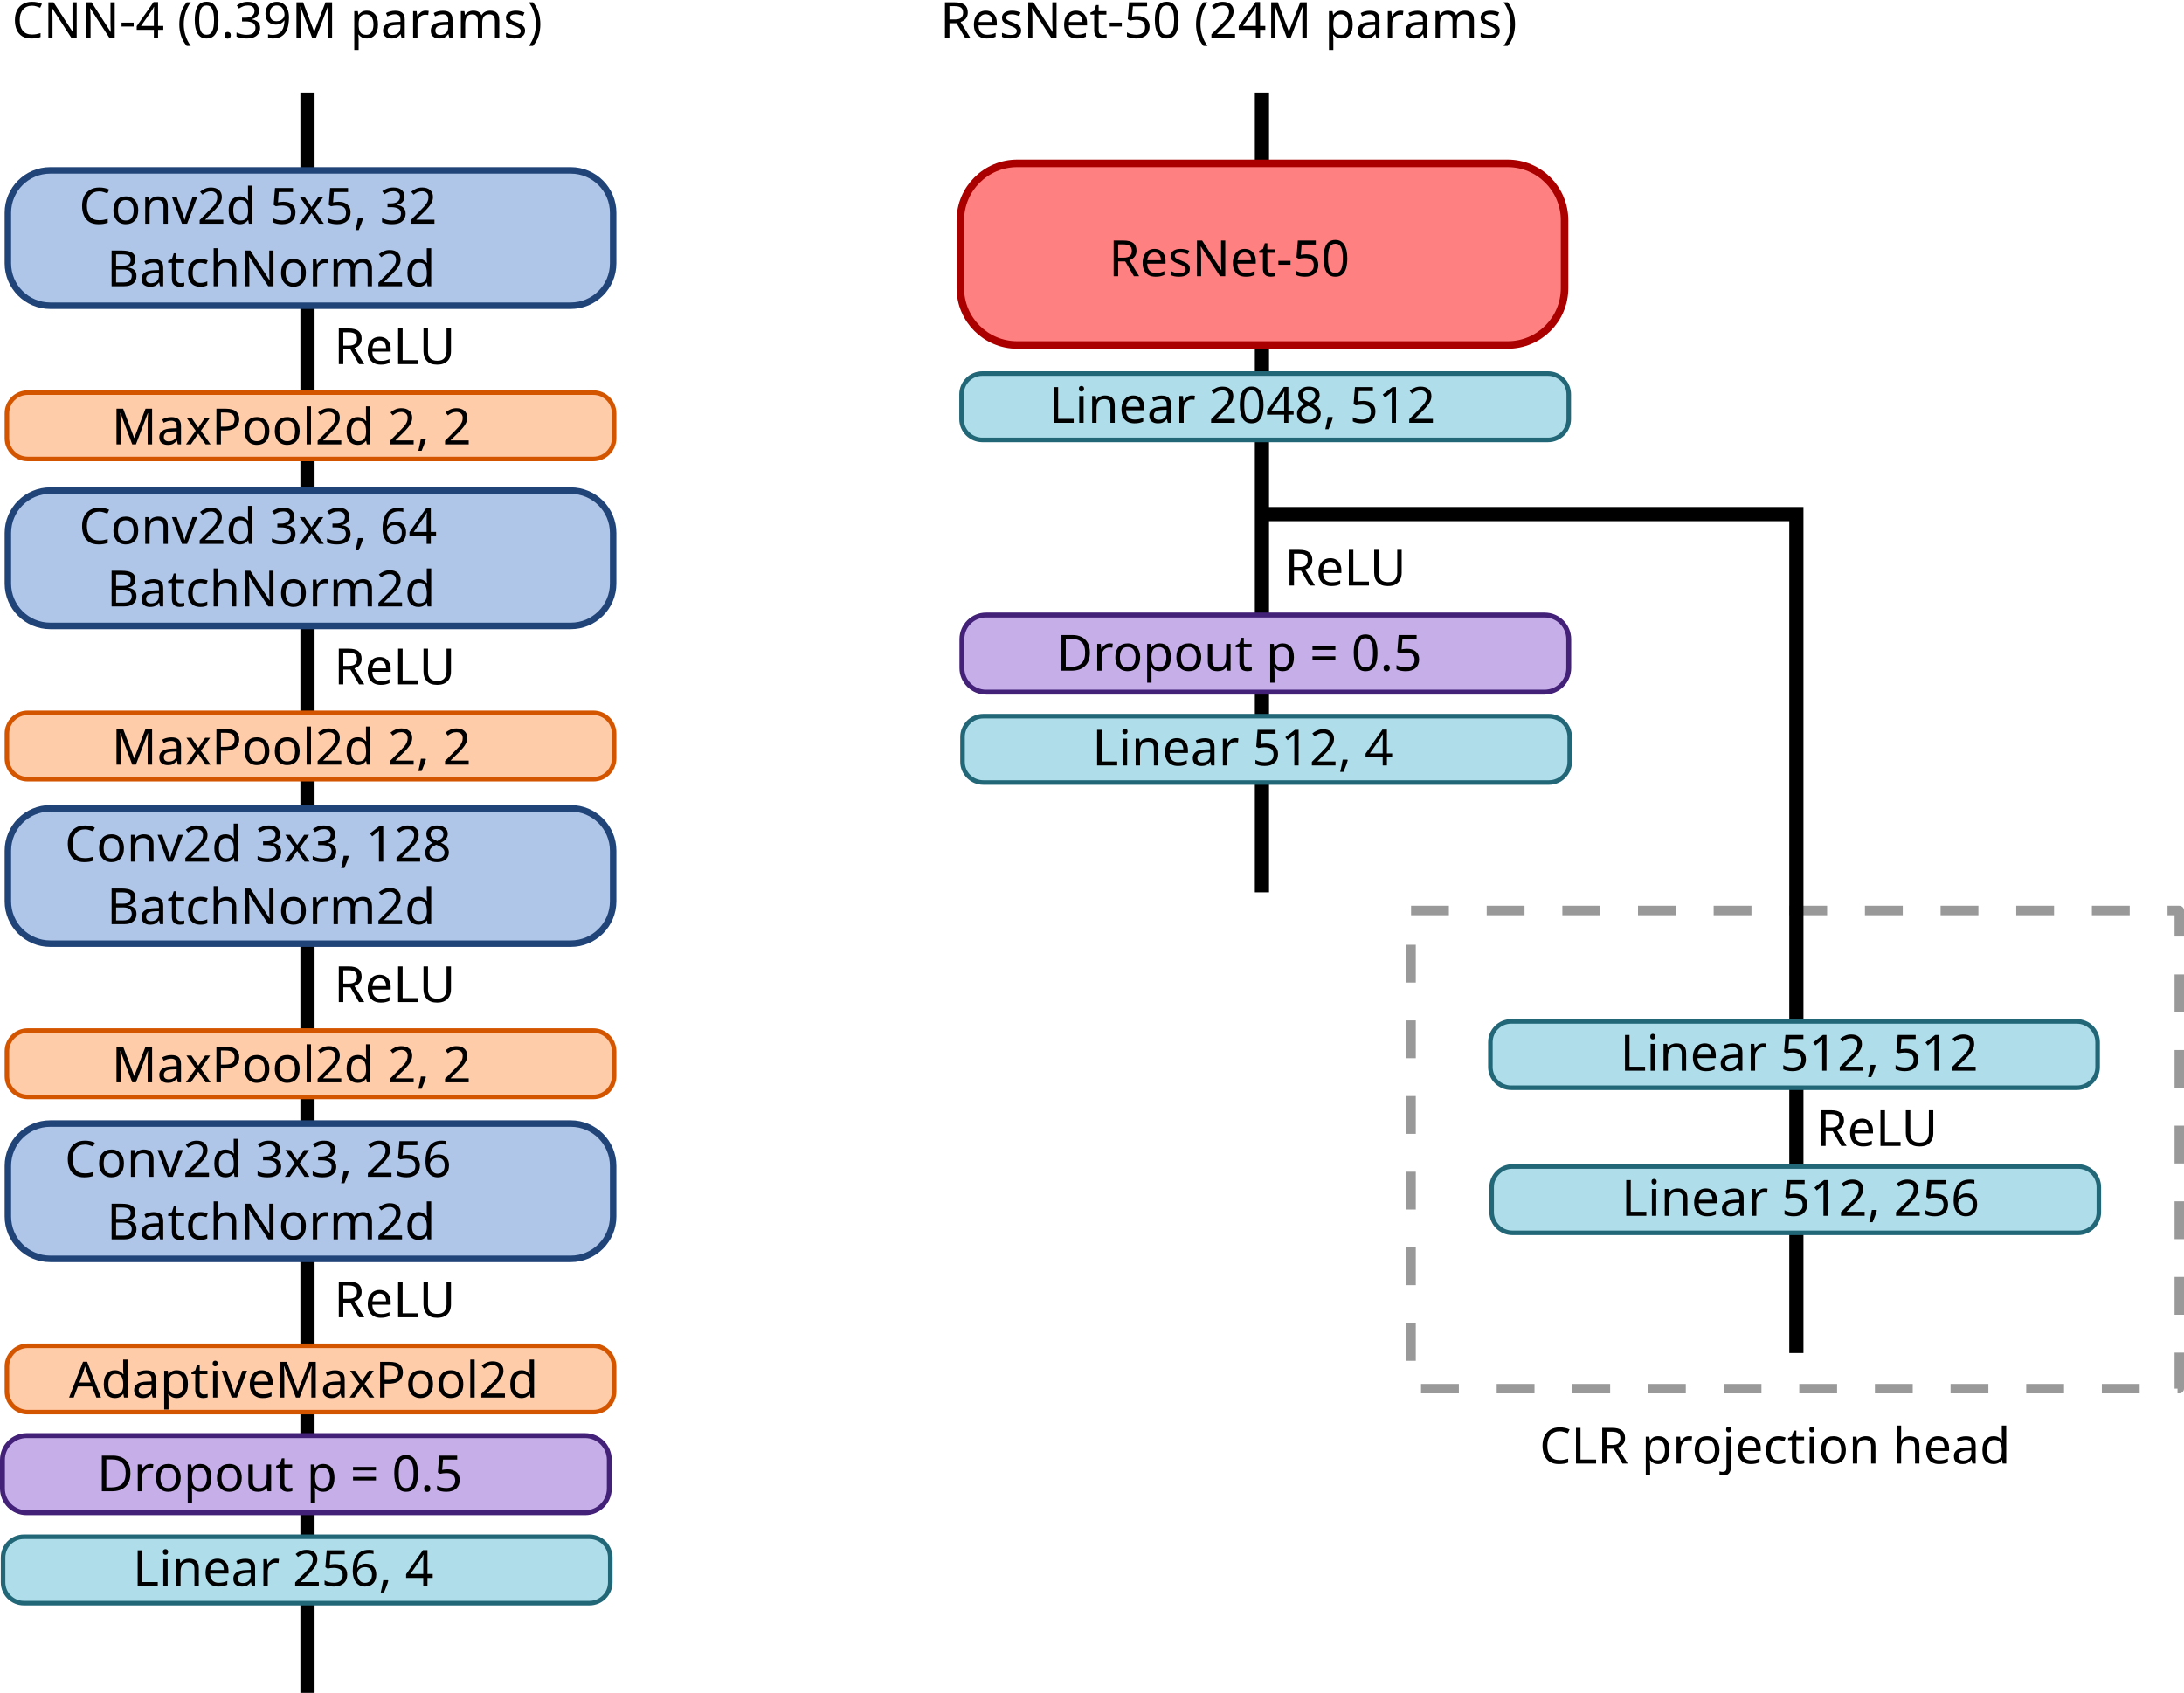
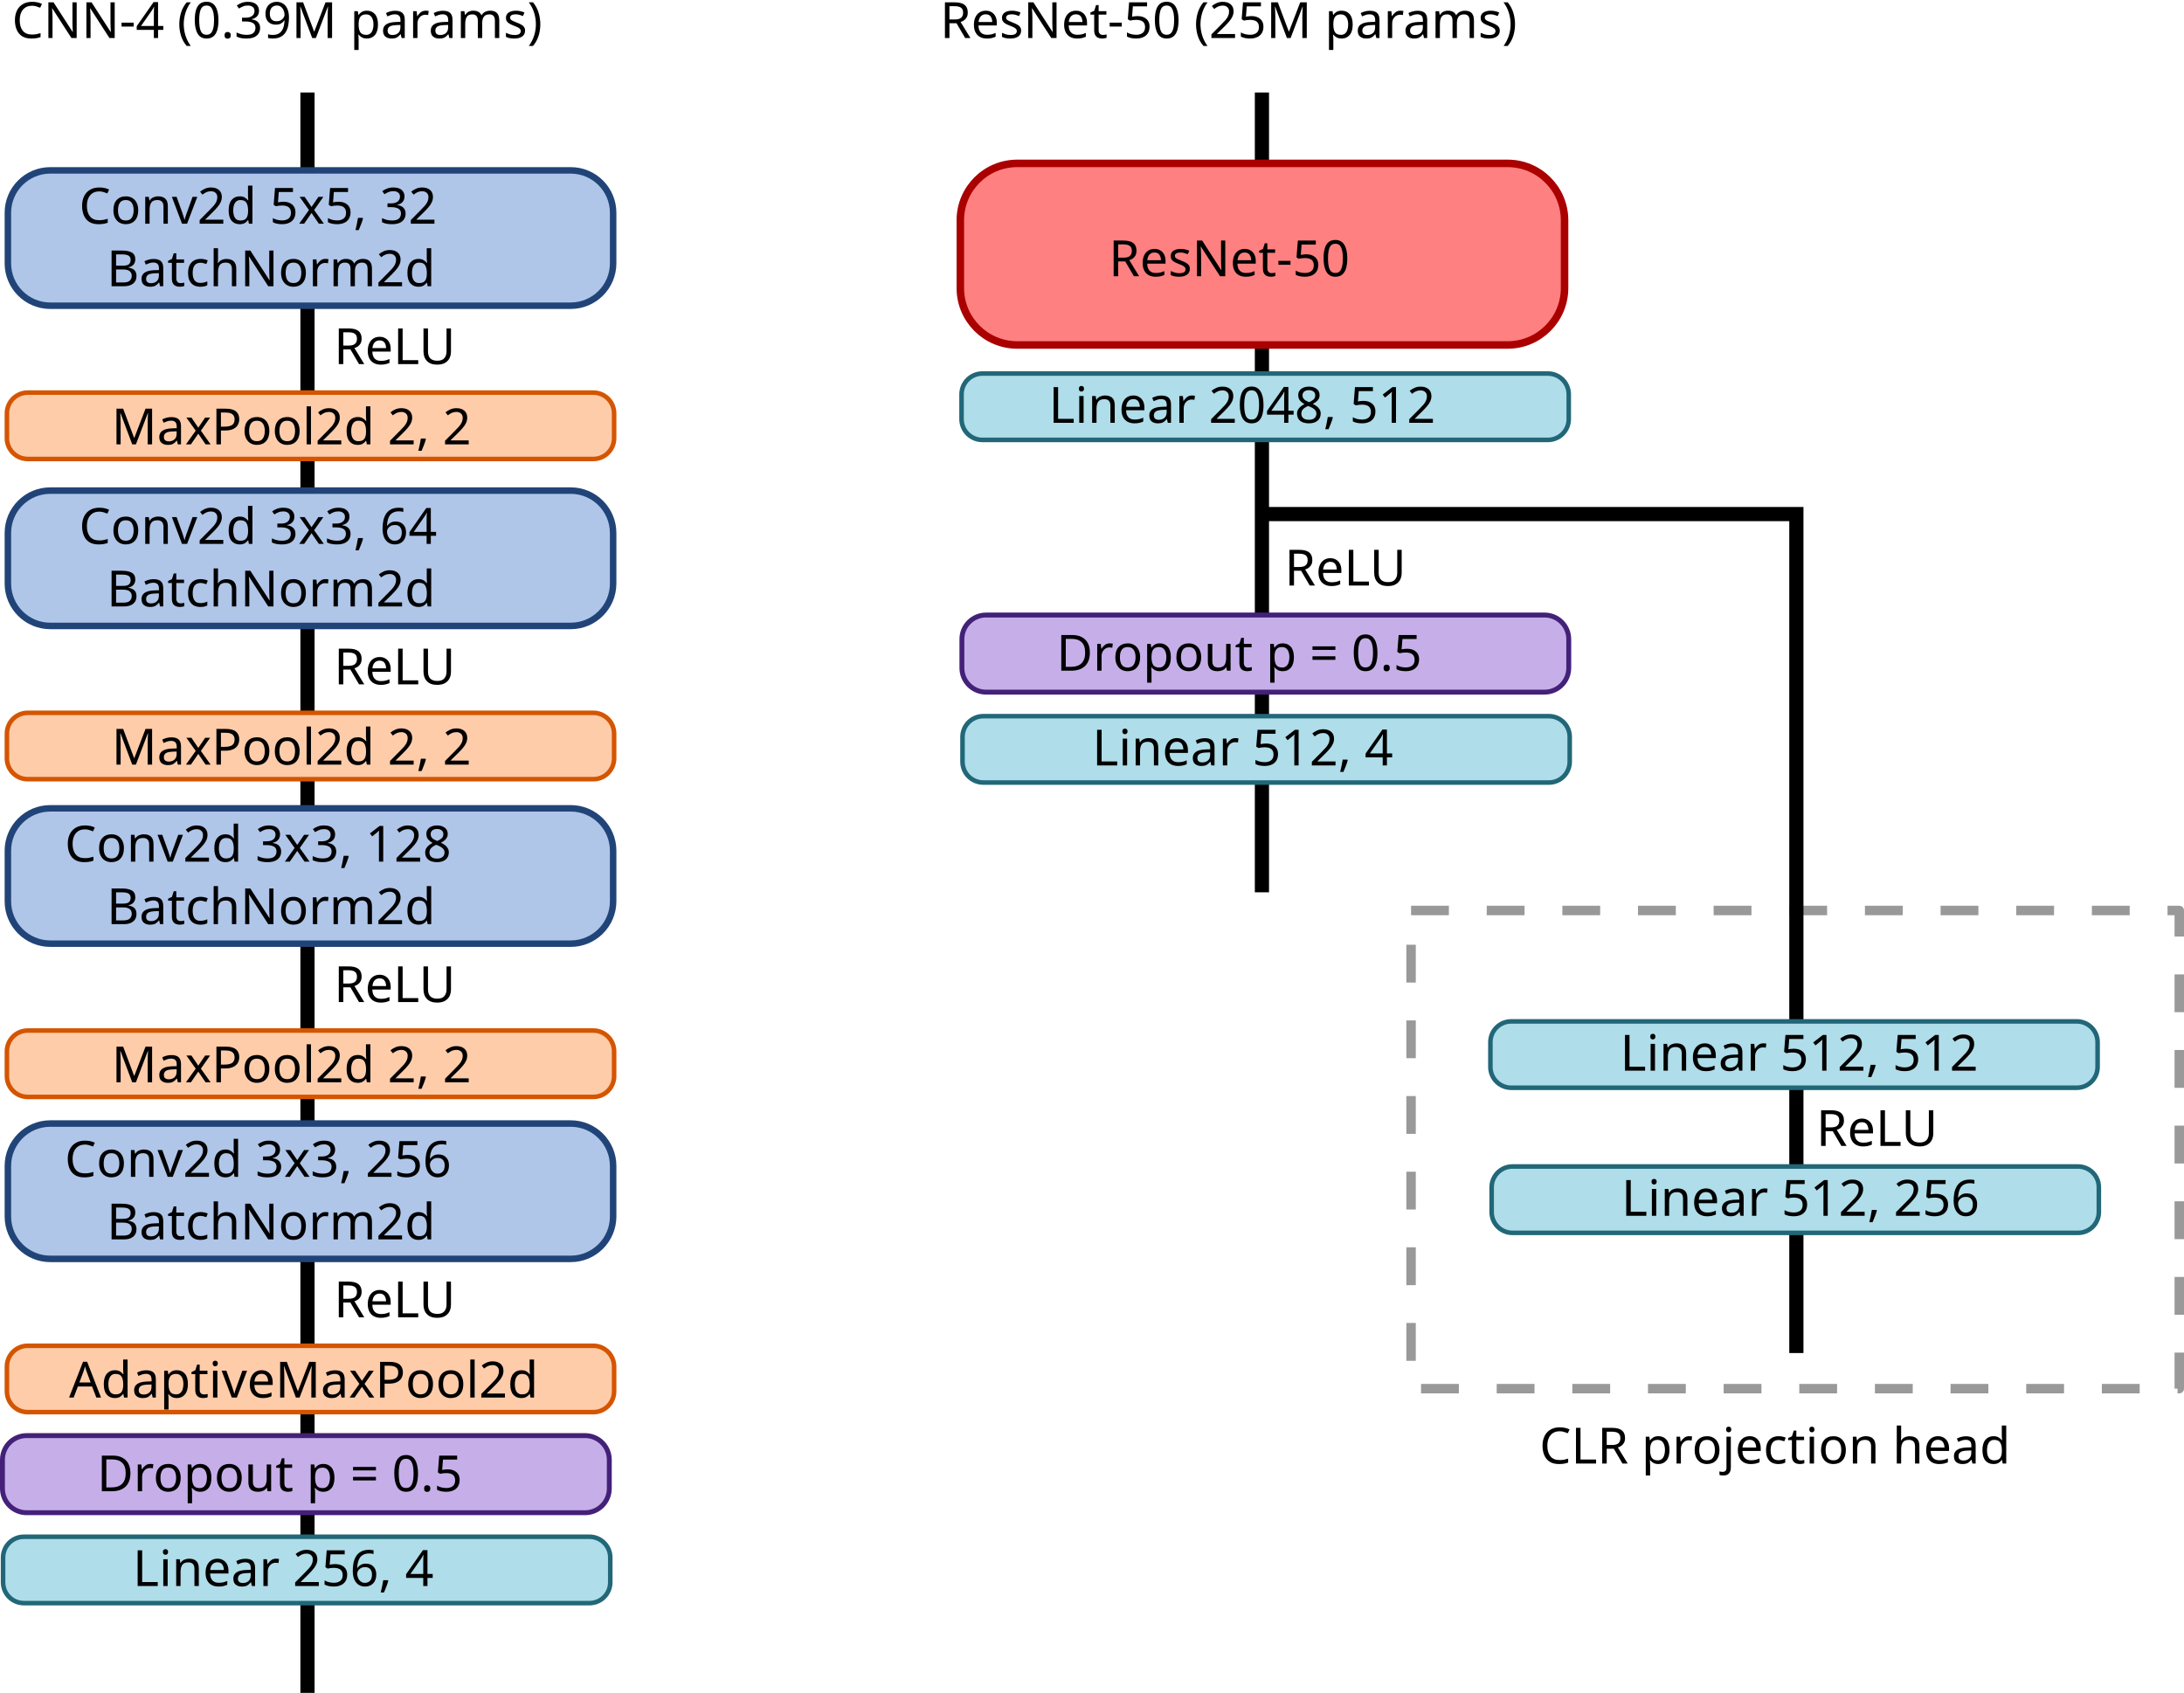
<svg xmlns="http://www.w3.org/2000/svg" width="461.944mm" height="358.071mm" viewBox="0 0 461.944 358.071" version="1.1" id="svg23">
  <defs id="defs17">
    <rect x="365.712" y="54.266" width="128.02" height="28.627" id="rect225" />
    <rect x="103.565" y="69.548" width="53.673" height="15.875" id="rect864" />
  </defs>
  <g id="layer1" transform="translate(-38.87186,-5.793752)">
    <text xml:space="preserve" style="font-style:normal;font-weight:normal;font-size:10.583px;line-height:1.25;font-family:sans-serif;fill:#000000;fill-opacity:1;stroke:none;stroke-width:0.265" x="117.929" y="67.28" id="text856">
      <tspan id="tspan854" x="117.929" y="67.28" style="stroke-width:0.265" />
    </text>
    <text xml:space="preserve" id="text862" style="font-style:normal;font-weight:normal;font-size:10.583px;line-height:1.25;font-family:sans-serif;white-space:pre;shape-inside:url(#rect864);fill:#000000;fill-opacity:1;stroke:none;" />
    <text xml:space="preserve" id="text223" style="font-style:normal;font-weight:normal;font-size:10.583px;line-height:1.25;font-family:sans-serif;white-space:pre;shape-inside:url(#rect225);fill:#000000;fill-opacity:1;stroke:none;" />
    <path style="fill:#000000;stroke:#000000;stroke-width:3;stroke-linecap:butt;stroke-linejoin:miter;stroke-miterlimit:4;stroke-dasharray:none;stroke-opacity:1" d="M 103.908,25.362 V 363.865" id="path1092" />
    <text xml:space="preserve" style="font-style:normal;font-weight:normal;font-size:10.583px;line-height:1.25;font-family:sans-serif;fill:#000000;fill-opacity:1;stroke:none;stroke-width:0.265" x="41.388" y="13.835" id="text1096">
      <tspan id="tspan1094" x="41.388" y="13.835" style="stroke-width:0.265">CNN-4 (0.39M params)</tspan>
    </text>
    <rect style="fill:#afc6e9;stroke:#214478;stroke-width:1.373;stroke-linejoin:round;stroke-miterlimit:4;stroke-dasharray:none" id="rect1098" width="128.02" height="28.627" x="40.539" y="41.831" ry="8.973" />
    <text xml:space="preserve" style="font-style:normal;font-weight:normal;font-size:10.583px;line-height:1.25;font-family:sans-serif;fill:#000000;fill-opacity:1;stroke:none;stroke-width:0.265" x="103.088" y="53.106" id="text1104">
      <tspan x="103.088" y="53.106" style="text-align:center;text-anchor:middle;stroke-width:0.265" id="tspan1102">Conv2d 5x5, 32</tspan>
      <tspan x="103.088" y="66.335" style="text-align:center;text-anchor:middle;stroke-width:0.265" id="tspan221">BatchNorm2d</tspan>
    </text>
    <rect style="fill:#ffccaa;stroke:#d45500;stroke-width:0.963;stroke-linejoin:round;stroke-miterlimit:4;stroke-dasharray:none" id="rect1106" width="128.43" height="14.037" x="40.334" y="88.837" ry="4.4" />
    <text xml:space="preserve" style="font-style:normal;font-weight:normal;font-size:10.583px;line-height:1.25;font-family:sans-serif;fill:#000000;fill-opacity:1;stroke:none;stroke-width:0.265" x="62.48" y="99.787" id="text1110">
      <tspan x="62.48" y="99.787" style="stroke-width:0.265" id="tspan1108">MaxPool2d 2, 2</tspan>
    </text>
    <text xml:space="preserve" style="font-style:normal;font-weight:normal;font-size:10.583px;line-height:1.25;font-family:sans-serif;fill:#000000;fill-opacity:1;stroke:none;stroke-width:0.265" x="109.501" y="82.815" id="text1114">
      <tspan id="tspan1112" x="109.501" y="82.815" style="stroke-width:0.265">ReLU</tspan>
    </text>
    <rect style="fill:#afdde9;stroke:#216778;stroke-width:0.963;stroke-linejoin:round;stroke-miterlimit:4;stroke-dasharray:none" id="rect1132" width="128.43" height="14.037" x="39.521" y="330.845" ry="4.4" />
    <text xml:space="preserve" style="font-style:normal;font-weight:normal;font-size:10.583px;line-height:1.25;font-family:sans-serif;fill:#000000;fill-opacity:1;stroke:none;stroke-width:0.265" x="66.958" y="341.266" id="text1136">
      <tspan x="66.958" y="341.266" style="stroke-width:0.265" id="tspan1134">Linear 256, 4</tspan>
    </text>
    <g id="g1174" transform="translate(0.87186,106.0123)">
      <rect style="fill:#c6afe9;stroke:#442178;stroke-width:1.038;stroke-linejoin:round;stroke-miterlimit:4;stroke-dasharray:none" id="rect1168" width="128.355" height="16.308" x="38.519" y="203.438" ry="5.111" />
      <text xml:space="preserve" style="font-style:normal;font-weight:normal;font-size:10.583px;line-height:1.25;font-family:sans-serif;fill:#000000;fill-opacity:1;stroke:none;stroke-width:0.265" x="58.507" y="215.21" id="text1172">
        <tspan id="tspan1170" x="58.507" y="215.21" style="stroke-width:0.265">Dropout p = 0.5</tspan>
      </text>
    </g>
    <rect style="fill:#afc6e9;stroke:#214478;stroke-width:1.373;stroke-linejoin:round;stroke-miterlimit:4;stroke-dasharray:none" id="rect229" width="128.02" height="28.627" x="40.539" y="109.564" ry="8.973" />
    <text xml:space="preserve" style="font-style:normal;font-weight:normal;font-size:10.583px;line-height:1.25;font-family:sans-serif;fill:#000000;fill-opacity:1;stroke:none;stroke-width:0.265" x="103.088" y="120.839" id="text235">
      <tspan x="103.088" y="120.839" style="text-align:center;text-anchor:middle;stroke-width:0.265" id="tspan231">Conv2d 3x3, 64</tspan>
      <tspan x="103.088" y="134.068" style="text-align:center;text-anchor:middle;stroke-width:0.265" id="tspan233">BatchNorm2d</tspan>
    </text>
    <rect style="fill:#ffccaa;stroke:#d45500;stroke-width:0.963;stroke-linejoin:round;stroke-miterlimit:4;stroke-dasharray:none" id="rect237" width="128.43" height="14.037" x="40.334" y="156.57" ry="4.4" />
    <text xml:space="preserve" style="font-style:normal;font-weight:normal;font-size:10.583px;line-height:1.25;font-family:sans-serif;fill:#000000;fill-opacity:1;stroke:none;stroke-width:0.265" x="62.48" y="167.52" id="text241">
      <tspan x="62.48" y="167.52" style="stroke-width:0.265" id="tspan239">MaxPool2d 2, 2</tspan>
    </text>
    <text xml:space="preserve" style="font-style:normal;font-weight:normal;font-size:10.583px;line-height:1.25;font-family:sans-serif;fill:#000000;fill-opacity:1;stroke:none;stroke-width:0.265" x="109.501" y="150.548" id="text245">
      <tspan id="tspan243" x="109.501" y="150.548" style="stroke-width:0.265">ReLU</tspan>
    </text>
    <rect style="fill:#afc6e9;stroke:#214478;stroke-width:1.373;stroke-linejoin:round;stroke-miterlimit:4;stroke-dasharray:none" id="rect247" width="128.02" height="28.627" x="40.539" y="176.768" ry="8.973" />
    <text xml:space="preserve" style="font-style:normal;font-weight:normal;font-size:10.583px;line-height:1.25;font-family:sans-serif;fill:#000000;fill-opacity:1;stroke:none;stroke-width:0.265" x="103.088" y="188.042" id="text253">
      <tspan x="103.088" y="188.042" style="text-align:center;text-anchor:middle;stroke-width:0.265" id="tspan249">Conv2d 3x3, 128</tspan>
      <tspan x="103.088" y="201.271" style="text-align:center;text-anchor:middle;stroke-width:0.265" id="tspan251">BatchNorm2d</tspan>
    </text>
    <rect style="fill:#ffccaa;stroke:#d45500;stroke-width:0.963;stroke-linejoin:round;stroke-miterlimit:4;stroke-dasharray:none" id="rect255" width="128.43" height="14.037" x="40.334" y="223.773" ry="4.4" />
    <text xml:space="preserve" style="font-style:normal;font-weight:normal;font-size:10.583px;line-height:1.25;font-family:sans-serif;fill:#000000;fill-opacity:1;stroke:none;stroke-width:0.265" x="62.48" y="234.723" id="text259">
      <tspan x="62.48" y="234.723" style="stroke-width:0.265" id="tspan257">MaxPool2d 2, 2</tspan>
    </text>
    <text xml:space="preserve" style="font-style:normal;font-weight:normal;font-size:10.583px;line-height:1.25;font-family:sans-serif;fill:#000000;fill-opacity:1;stroke:none;stroke-width:0.265" x="109.501" y="217.751" id="text263">
      <tspan id="tspan261" x="109.501" y="217.751" style="stroke-width:0.265">ReLU</tspan>
    </text>
    <rect style="fill:#afc6e9;stroke:#214478;stroke-width:1.373;stroke-linejoin:round;stroke-miterlimit:4;stroke-dasharray:none" id="rect265" width="128.02" height="28.627" x="40.539" y="243.442" ry="8.973" />
    <text xml:space="preserve" style="font-style:normal;font-weight:normal;font-size:10.583px;line-height:1.25;font-family:sans-serif;fill:#000000;fill-opacity:1;stroke:none;stroke-width:0.265" x="103.088" y="254.717" id="text271">
      <tspan x="103.088" y="254.717" style="text-align:center;text-anchor:middle;stroke-width:0.265" id="tspan267">Conv2d 3x3, 256</tspan>
      <tspan x="103.088" y="267.946" style="text-align:center;text-anchor:middle;stroke-width:0.265" id="tspan269">BatchNorm2d</tspan>
    </text>
    <rect style="fill:#ffccaa;stroke:#d45500;stroke-width:0.963;stroke-linejoin:round;stroke-miterlimit:4;stroke-dasharray:none" id="rect273" width="128.43" height="14.037" x="40.334" y="290.448" ry="4.4" />
    <text xml:space="preserve" style="font-style:normal;font-weight:normal;font-size:10.583px;line-height:1.25;font-family:sans-serif;fill:#000000;fill-opacity:1;stroke:none;stroke-width:0.265" x="53.484" y="301.399" id="text277">
      <tspan x="53.484" y="301.399" style="stroke-width:0.265" id="tspan275">AdaptiveMaxPool2d</tspan>
    </text>
    <text xml:space="preserve" style="font-style:normal;font-weight:normal;font-size:10.583px;line-height:1.25;font-family:sans-serif;fill:#000000;fill-opacity:1;stroke:none;stroke-width:0.265" x="109.501" y="284.426" id="text281">
      <tspan id="tspan279" x="109.501" y="284.426" style="stroke-width:0.265">ReLU</tspan>
    </text>
    <path style="fill:#000000;stroke:#000000;stroke-width:3;stroke-linecap:butt;stroke-linejoin:miter;stroke-miterlimit:4;stroke-dasharray:none;stroke-opacity:1" d="M 305.786,25.362 V 194.531" id="path380" />
    <text xml:space="preserve" style="font-style:normal;font-weight:normal;font-size:10.583px;line-height:1.25;font-family:sans-serif;fill:#000000;fill-opacity:1;stroke:none;stroke-width:0.265" x="237.708" y="13.835" id="text384">
-       <tspan id="tspan382" x="237.708" y="13.835" style="stroke-width:0.265">ResNet-50 (24M params)</tspan>
+       <tspan id="tspan382" x="237.708" y="13.835" style="stroke-width:0.265">ResNet-50 (25M params)</tspan>
    </text>
    <rect style="fill:#ff8080;stroke:#aa0000;stroke-width:1.589;stroke-linejoin:round;stroke-miterlimit:4;stroke-dasharray:none" id="rect386" width="127.804" height="38.411" x="241.994" y="40.352" ry="12.039" />
    <text xml:space="preserve" style="font-style:normal;font-weight:normal;font-size:10.583px;line-height:1.25;font-family:sans-serif;fill:#000000;fill-opacity:1;stroke:none;stroke-width:0.265" x="305.758" y="64.218" id="text392">
      <tspan x="305.758" y="64.218" style="text-align:center;text-anchor:middle;stroke-width:0.265" id="tspan400">ResNet-50</tspan>
    </text>
    <rect style="fill:#afdde9;stroke:#216778;stroke-width:0.963;stroke-linejoin:round;stroke-miterlimit:4;stroke-dasharray:none" id="rect410" width="128.43" height="14.037" x="242.456" y="157.277" ry="4.4" />
    <text xml:space="preserve" style="font-style:normal;font-weight:normal;font-size:10.583px;line-height:1.25;font-family:sans-serif;fill:#000000;fill-opacity:1;stroke:none;stroke-width:0.265" x="269.893" y="167.699" id="text414">
      <tspan x="269.893" y="167.699" style="stroke-width:0.265" id="tspan412">Linear 512, 4</tspan>
    </text>
    <g id="g422" transform="translate(203.8071,-67.55431)">
      <rect style="fill:#c6afe9;stroke:#442178;stroke-width:1.038;stroke-linejoin:round;stroke-miterlimit:4;stroke-dasharray:none" id="rect416" width="128.355" height="16.308" x="38.519" y="203.438" ry="5.111" />
      <text xml:space="preserve" style="font-style:normal;font-weight:normal;font-size:10.583px;line-height:1.25;font-family:sans-serif;fill:#000000;fill-opacity:1;stroke:none;stroke-width:0.265" x="58.507" y="215.21" id="text420">
        <tspan id="tspan418" x="58.507" y="215.21" style="stroke-width:0.265">Dropout p = 0.5</tspan>
      </text>
    </g>
    <rect style="fill:none;stroke:#999999;stroke-width:2;stroke-linejoin:round;stroke-miterlimit:4;stroke-dasharray:8, 8;stroke-dashoffset:0" id="rect1269" width="162.487" height="101.137" x="337.33" y="198.377" />
    <text xml:space="preserve" style="font-style:normal;font-weight:normal;font-size:10.583px;line-height:1.25;font-family:sans-serif;fill:#000000;fill-opacity:1;stroke:none;stroke-width:0.265" x="364.495" y="315.356" id="text1273">
      <tspan id="tspan1271" x="364.495" y="315.356" style="stroke-width:0.265">CLR projection head</tspan>
    </text>
    <path style="fill:none;stroke:#000000;stroke-width:3;stroke-linecap:butt;stroke-linejoin:miter;stroke-miterlimit:4;stroke-dasharray:none;stroke-opacity:1" d="M 304.871,114.528 H 418.827 V 291.985" id="path1275" />
    <rect style="fill:#afdde9;stroke:#216778;stroke-width:0.963;stroke-linejoin:round;stroke-miterlimit:4;stroke-dasharray:none" id="rect1293" width="128.43" height="14.037" x="354.374" y="252.527" ry="4.4" />
    <text xml:space="preserve" style="font-style:normal;font-weight:normal;font-size:10.583px;line-height:1.25;font-family:sans-serif;fill:#000000;fill-opacity:1;stroke:none;stroke-width:0.265" x="381.811" y="262.949" id="text1297">
      <tspan x="381.811" y="262.949" style="stroke-width:0.265" id="tspan1295">Linear 512, 256</tspan>
    </text>
    <rect style="fill:#afdde9;stroke:#216778;stroke-width:0.963;stroke-linejoin:round;stroke-miterlimit:4;stroke-dasharray:none" id="rect1299" width="128.43" height="14.037" x="354.11" y="221.835" ry="4.4" />
    <text xml:space="preserve" style="font-style:normal;font-weight:normal;font-size:10.583px;line-height:1.25;font-family:sans-serif;fill:#000000;fill-opacity:1;stroke:none;stroke-width:0.265" x="381.547" y="232.257" id="text1303">
      <tspan x="381.547" y="232.257" style="stroke-width:0.265" id="tspan1301">Linear 512, 512</tspan>
    </text>
    <text xml:space="preserve" style="font-style:normal;font-weight:normal;font-size:10.583px;line-height:1.25;font-family:sans-serif;fill:#000000;fill-opacity:1;stroke:none;stroke-width:0.265" x="423.032" y="248.178" id="text1307">
      <tspan id="tspan1305" x="423.032" y="248.178" style="stroke-width:0.265">ReLU</tspan>
    </text>
    <text xml:space="preserve" style="font-style:normal;font-weight:normal;font-size:10.583px;line-height:1.25;font-family:sans-serif;fill:#000000;fill-opacity:1;stroke:none;stroke-width:0.265" x="310.584" y="129.645" id="text97">
      <tspan id="tspan95" x="310.584" y="129.645" style="stroke-width:0.265">ReLU</tspan>
    </text>
    <rect style="fill:#afdde9;stroke:#216778;stroke-width:0.963;stroke-linejoin:round;stroke-miterlimit:4;stroke-dasharray:none" id="rect3858" width="128.43" height="14.037" x="242.251" y="84.805" ry="4.4" />
    <text xml:space="preserve" style="font-style:normal;font-weight:normal;font-size:10.583px;line-height:1.25;font-family:sans-serif;fill:#000000;fill-opacity:1;stroke:none;stroke-width:0.265" x="260.692" y="95.226" id="text3862">
      <tspan x="260.692" y="95.226" style="stroke-width:0.265" id="tspan3860">Linear 2048, 512</tspan>
    </text>
  </g>
</svg>
